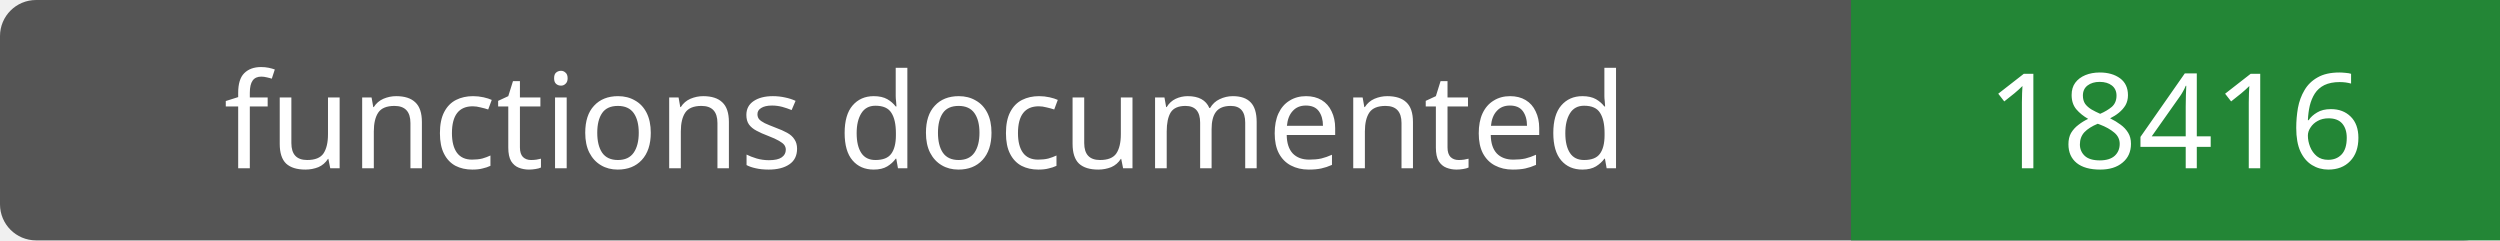
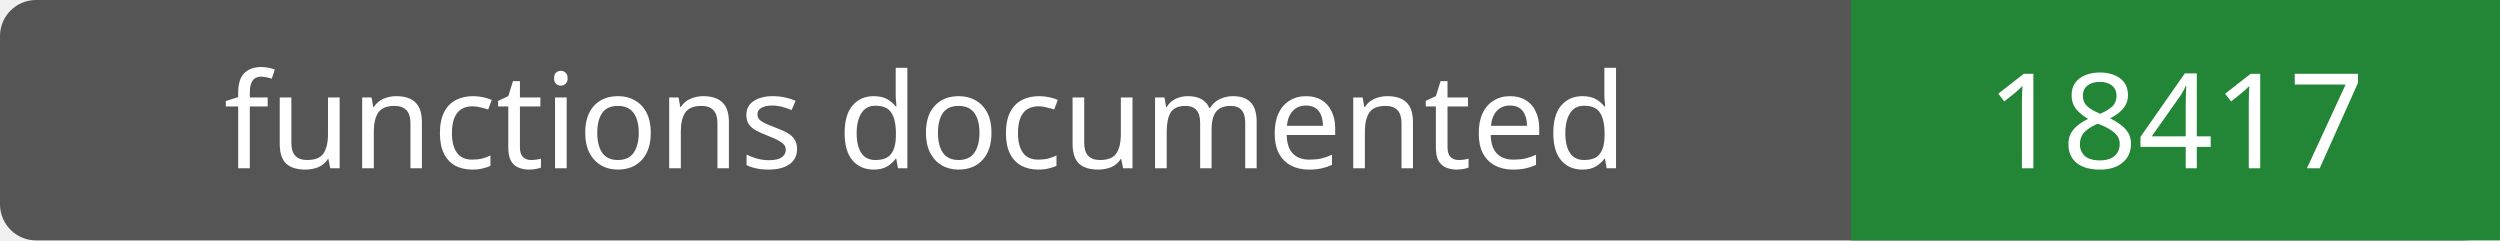
- <svg xmlns="http://www.w3.org/2000/svg" width="208" height="20" role="img" aria-label="functions documented: 18416">
+ <svg xmlns="http://www.w3.org/2000/svg" width="208" height="20" role="img" aria-label="functions documented: 18417">
  <rect width="208" height="20" rx="3" fill="#555" />
  <path fill="#238636" d="M154 0h54v20H154z" />
  <g fill="#fff" text-anchor="middle" font-family="Verdana,sans-serif" font-size="11">
    <text x="77.0" y="14">functions documented</text>
-     <text x="181.0" y="14">18416</text>
+     <text x="181.0" y="14">18417</text>
  </g>
</svg>
